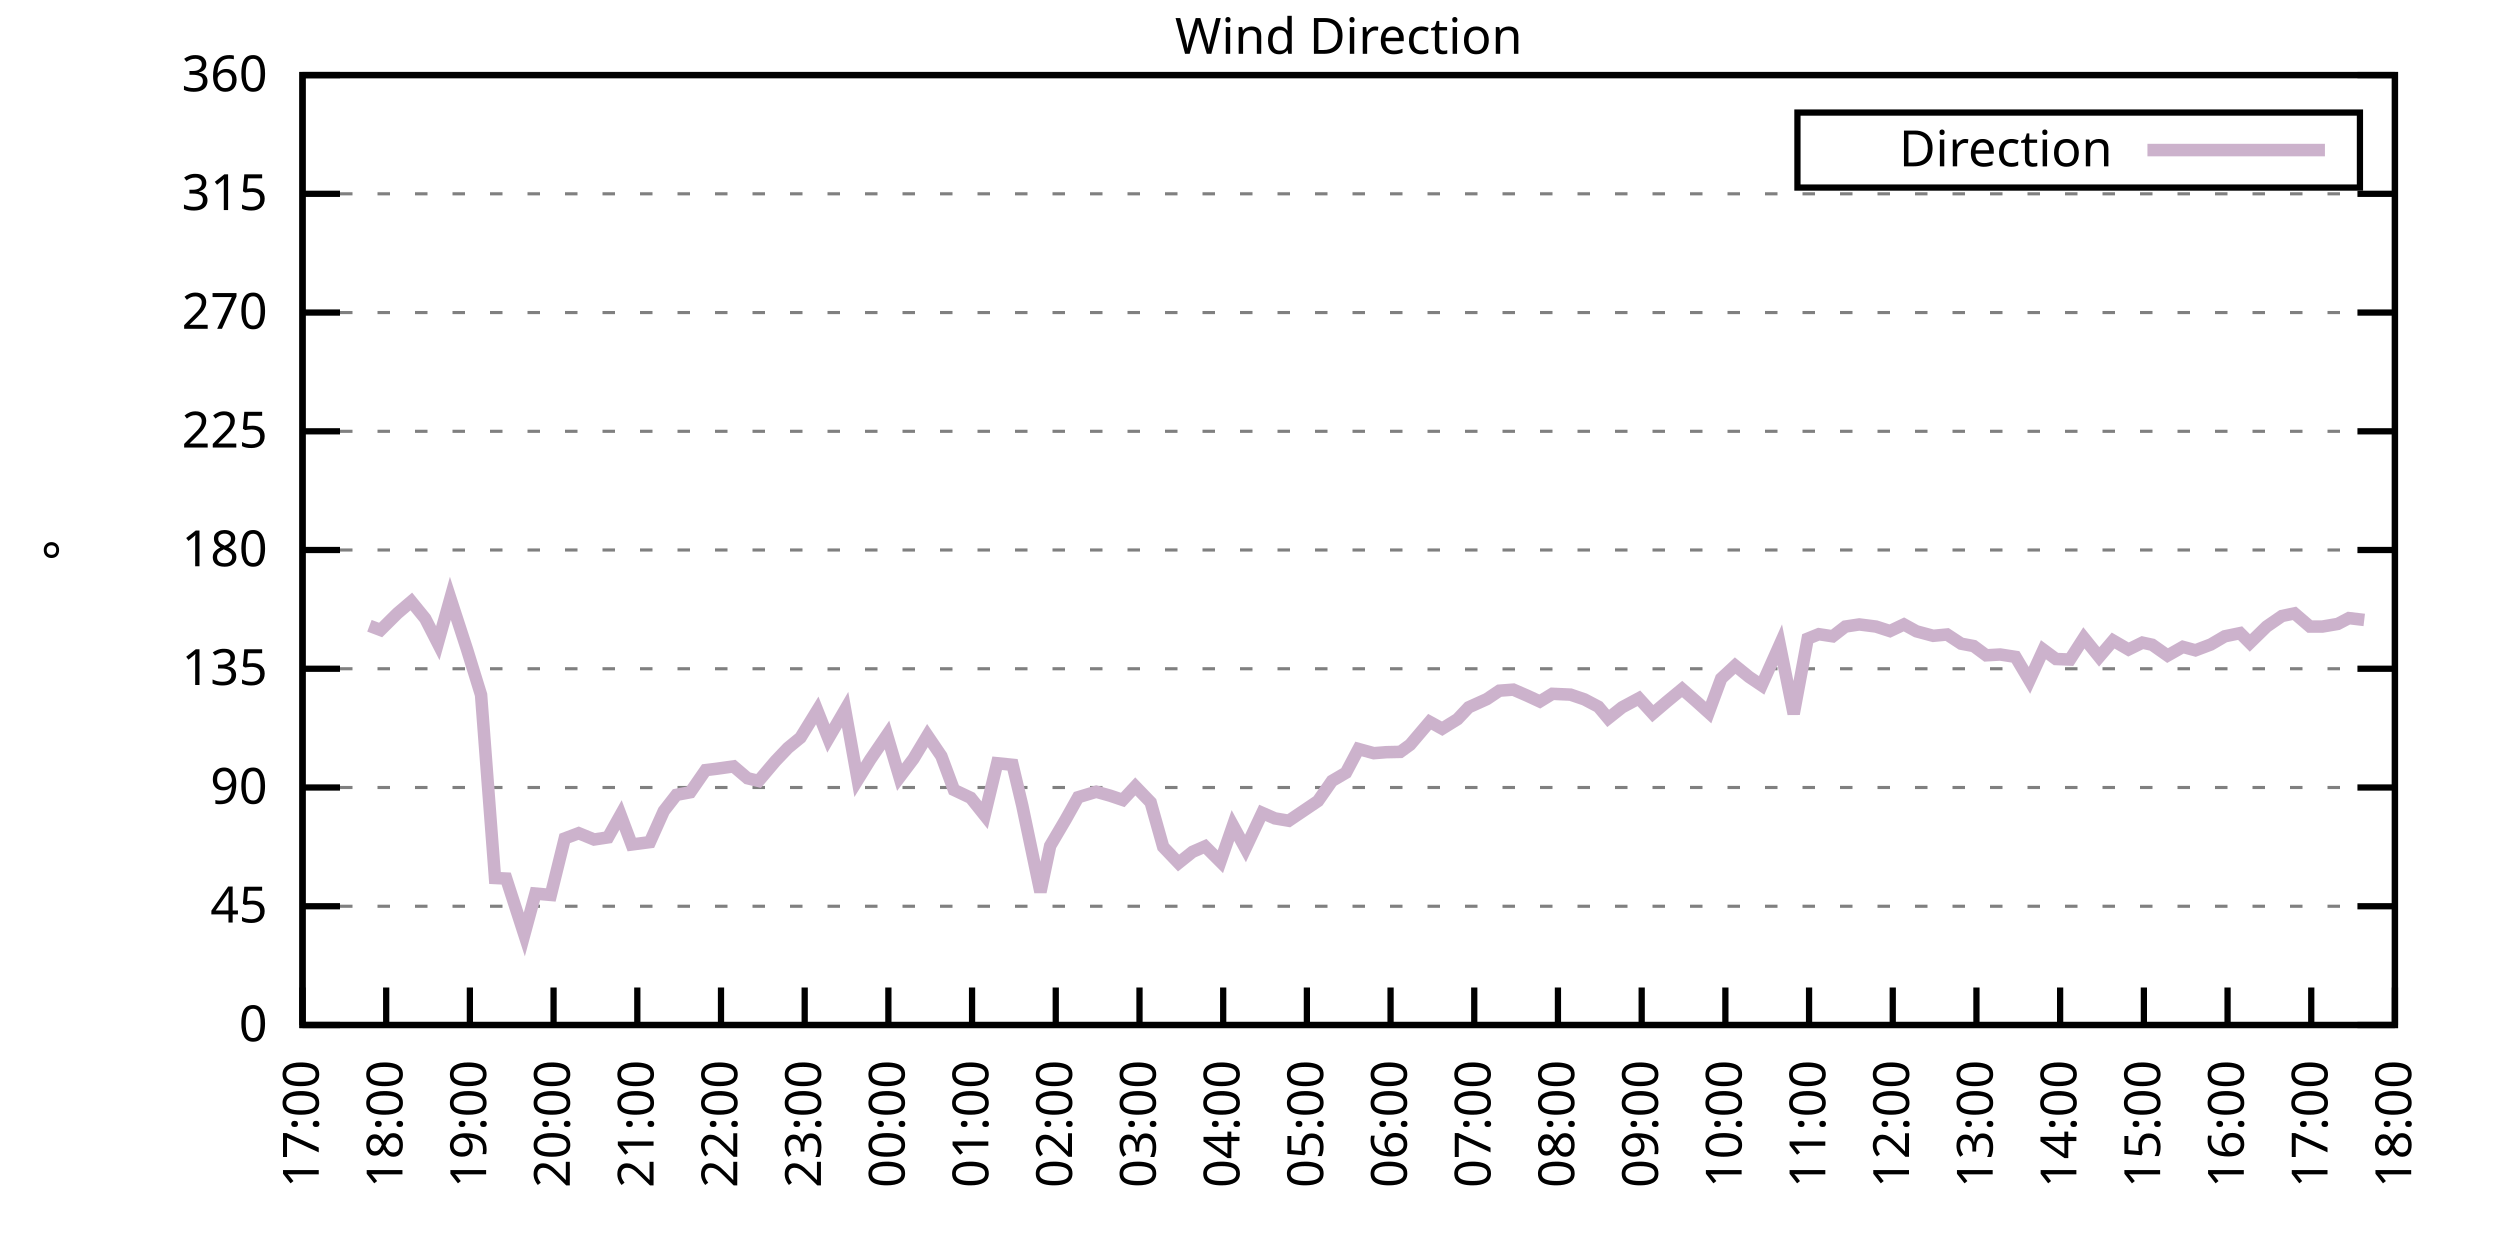
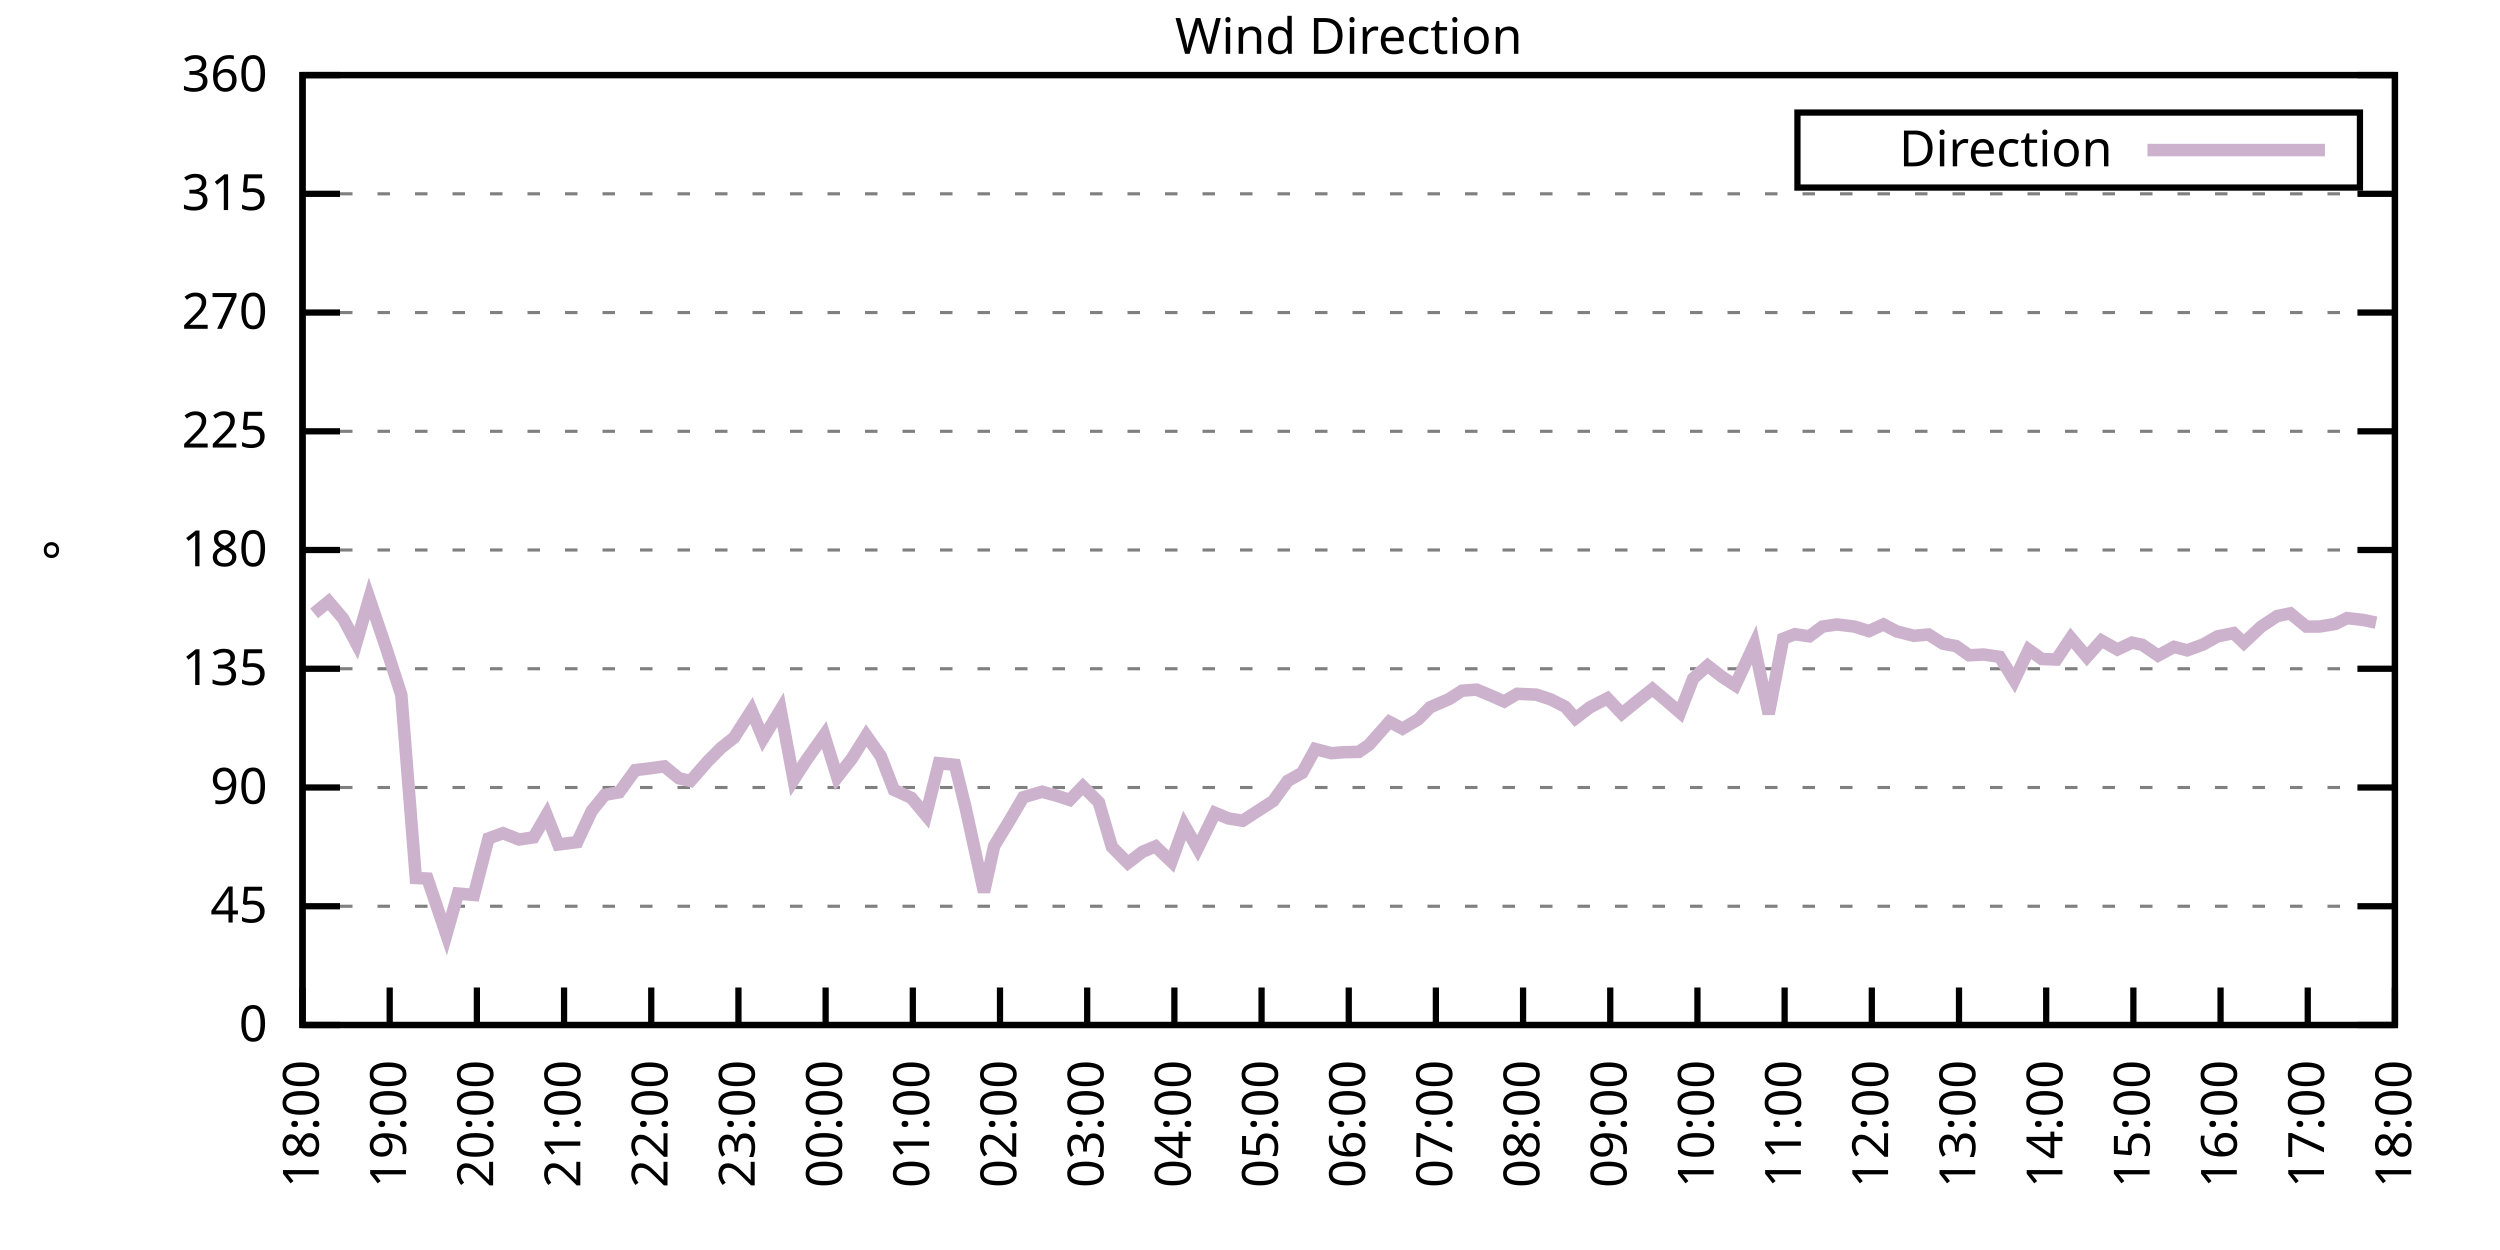
<svg xmlns="http://www.w3.org/2000/svg" xmlns:xlink="http://www.w3.org/1999/xlink" width="400" height="200" viewBox="0 0 400 200">
  <g id="gnuplot_canvas">
    <rect x="0" y="0" width="400" height="200" fill="none" />
    <defs>
      <circle id="gpDot" r="0.5" stroke-width="0.5" stroke="currentColor" />
      <path id="gpPt0" stroke-width="0.333" stroke="currentColor" d="M-1,0 h2 M0,-1 v2" />
      <path id="gpPt1" stroke-width="0.333" stroke="currentColor" d="M-1,-1 L1,1 M1,-1 L-1,1" />
      <path id="gpPt2" stroke-width="0.333" stroke="currentColor" d="M-1,0 L1,0 M0,-1 L0,1 M-1,-1 L1,1 M-1,1 L1,-1" />
      <rect id="gpPt3" stroke-width="0.333" stroke="currentColor" x="-1" y="-1" width="2" height="2" />
      <rect id="gpPt4" stroke-width="0.333" stroke="currentColor" fill="currentColor" x="-1" y="-1" width="2" height="2" />
      <circle id="gpPt5" stroke-width="0.333" stroke="currentColor" cx="0" cy="0" r="1" />
      <use xlink:href="#gpPt5" id="gpPt6" fill="currentColor" stroke="none" />
      <path id="gpPt7" stroke-width="0.333" stroke="currentColor" d="M0,-1.33 L-1.33,0.67 L1.33,0.67 z" />
      <use xlink:href="#gpPt7" id="gpPt8" fill="currentColor" stroke="none" />
      <use xlink:href="#gpPt7" id="gpPt9" stroke="currentColor" transform="rotate(180)" />
      <use xlink:href="#gpPt9" id="gpPt10" fill="currentColor" stroke="none" />
      <use xlink:href="#gpPt3" id="gpPt11" stroke="currentColor" transform="rotate(45)" />
      <use xlink:href="#gpPt11" id="gpPt12" fill="currentColor" stroke="none" />
      <path id="gpPt13" stroke-width="0.333" stroke="currentColor" d="M0,1.330 L1.265,0.411 L0.782,-1.067 L-0.782,-1.076 L-1.265,0.411 z" />
      <use xlink:href="#gpPt13" id="gpPt14" fill="currentColor" stroke="none" />
      <filter id="textbox" filterUnits="objectBoundingBox" x="0" y="0" height="1" width="1">
        <feFlood flood-color="white" flood-opacity="1" result="bgnd" />
        <feComposite in="SourceGraphic" in2="bgnd" operator="atop" />
      </filter>
      <filter id="greybox" filterUnits="objectBoundingBox" x="0" y="0" height="1" width="1">
        <feFlood flood-color="lightgrey" flood-opacity="1" result="grey" />
        <feComposite in="SourceGraphic" in2="grey" operator="atop" />
      </filter>
    </defs>
    <g fill="none" color="white" stroke="currentColor" stroke-width="1.00" stroke-linecap="butt" stroke-linejoin="miter">
</g>
    <g fill="none" color="black" stroke="currentColor" stroke-width="1.00" stroke-linecap="butt" stroke-linejoin="miter">
      <g stroke="none" shape-rendering="crispEdges">
        <polygon fill="rgb(255, 255, 255)" points="48.40,164.00 383.18,164.00 383.18,12.02 48.40,12.02 " />
      </g>
    </g>
    <g fill="none" color="black" stroke="currentColor" stroke-width="1.00" stroke-linecap="butt" stroke-linejoin="miter">
</g>
    <g fill="none" color="black" stroke="black" stroke-width="0.50" stroke-linecap="butt" stroke-linejoin="miter">
</g>
    <g fill="none" color="gray" stroke="currentColor" stroke-width="0.50" stroke-linecap="butt" stroke-linejoin="miter">
      <path stroke="gray" stroke-dasharray="2,4" class="gridline" d="M48.40,164.00 L383.19,164.00  " />
    </g>
    <g fill="none" color="gray" stroke="gray" stroke-width="1.00" stroke-linecap="butt" stroke-linejoin="miter">
</g>
    <g fill="none" color="black" stroke="currentColor" stroke-width="1.00" stroke-linecap="butt" stroke-linejoin="miter">
      <path stroke="black" d="M48.40,164.00 L54.40,164.00 M383.19,164.00 L377.19,164.00  " />
      <g transform="translate(42.80,166.60)" stroke="none" fill="black" font-family="Sans" font-size="8.00" text-anchor="end">
        <text>
          <tspan font-family="Sans"> 0</tspan>
        </text>
      </g>
    </g>
    <g fill="none" color="black" stroke="currentColor" stroke-width="1.00" stroke-linecap="butt" stroke-linejoin="miter">
</g>
    <g fill="none" color="black" stroke="black" stroke-width="0.50" stroke-linecap="butt" stroke-linejoin="miter">
</g>
    <g fill="none" color="gray" stroke="currentColor" stroke-width="0.50" stroke-linecap="butt" stroke-linejoin="miter">
      <path stroke="gray" stroke-dasharray="2,4" class="gridline" d="M48.40,145.00 L383.19,145.00  " />
    </g>
    <g fill="none" color="gray" stroke="gray" stroke-width="1.00" stroke-linecap="butt" stroke-linejoin="miter">
</g>
    <g fill="none" color="black" stroke="currentColor" stroke-width="1.00" stroke-linecap="butt" stroke-linejoin="miter">
      <path stroke="black" d="M48.40,145.00 L54.40,145.00 M383.19,145.00 L377.19,145.00  " />
      <g transform="translate(42.80,147.60)" stroke="none" fill="black" font-family="Sans" font-size="8.00" text-anchor="end">
        <text>
          <tspan font-family="Sans"> 45</tspan>
        </text>
      </g>
    </g>
    <g fill="none" color="black" stroke="currentColor" stroke-width="1.00" stroke-linecap="butt" stroke-linejoin="miter">
</g>
    <g fill="none" color="black" stroke="black" stroke-width="0.50" stroke-linecap="butt" stroke-linejoin="miter">
</g>
    <g fill="none" color="gray" stroke="currentColor" stroke-width="0.50" stroke-linecap="butt" stroke-linejoin="miter">
      <path stroke="gray" stroke-dasharray="2,4" class="gridline" d="M48.40,126.00 L383.19,126.00  " />
    </g>
    <g fill="none" color="gray" stroke="gray" stroke-width="1.00" stroke-linecap="butt" stroke-linejoin="miter">
</g>
    <g fill="none" color="black" stroke="currentColor" stroke-width="1.00" stroke-linecap="butt" stroke-linejoin="miter">
      <path stroke="black" d="M48.40,126.00 L54.40,126.00 M383.19,126.00 L377.19,126.00  " />
      <g transform="translate(42.80,128.60)" stroke="none" fill="black" font-family="Sans" font-size="8.00" text-anchor="end">
        <text>
          <tspan font-family="Sans"> 90</tspan>
        </text>
      </g>
    </g>
    <g fill="none" color="black" stroke="currentColor" stroke-width="1.00" stroke-linecap="butt" stroke-linejoin="miter">
</g>
    <g fill="none" color="black" stroke="black" stroke-width="0.50" stroke-linecap="butt" stroke-linejoin="miter">
</g>
    <g fill="none" color="gray" stroke="currentColor" stroke-width="0.50" stroke-linecap="butt" stroke-linejoin="miter">
      <path stroke="gray" stroke-dasharray="2,4" class="gridline" d="M48.40,107.00 L383.19,107.00  " />
    </g>
    <g fill="none" color="gray" stroke="gray" stroke-width="1.00" stroke-linecap="butt" stroke-linejoin="miter">
</g>
    <g fill="none" color="black" stroke="currentColor" stroke-width="1.00" stroke-linecap="butt" stroke-linejoin="miter">
      <path stroke="black" d="M48.40,107.00 L54.40,107.00 M383.19,107.00 L377.19,107.00  " />
      <g transform="translate(42.80,109.60)" stroke="none" fill="black" font-family="Sans" font-size="8.00" text-anchor="end">
        <text>
          <tspan font-family="Sans"> 135</tspan>
        </text>
      </g>
    </g>
    <g fill="none" color="black" stroke="currentColor" stroke-width="1.00" stroke-linecap="butt" stroke-linejoin="miter">
</g>
    <g fill="none" color="black" stroke="black" stroke-width="0.50" stroke-linecap="butt" stroke-linejoin="miter">
</g>
    <g fill="none" color="gray" stroke="currentColor" stroke-width="0.50" stroke-linecap="butt" stroke-linejoin="miter">
      <path stroke="gray" stroke-dasharray="2,4" class="gridline" d="M48.40,88.00 L383.19,88.00  " />
    </g>
    <g fill="none" color="gray" stroke="gray" stroke-width="1.00" stroke-linecap="butt" stroke-linejoin="miter">
</g>
    <g fill="none" color="black" stroke="currentColor" stroke-width="1.00" stroke-linecap="butt" stroke-linejoin="miter">
      <path stroke="black" d="M48.40,88.00 L54.40,88.00 M383.19,88.00 L377.19,88.00  " />
      <g transform="translate(42.80,90.60)" stroke="none" fill="black" font-family="Sans" font-size="8.00" text-anchor="end">
        <text>
          <tspan font-family="Sans"> 180</tspan>
        </text>
      </g>
    </g>
    <g fill="none" color="black" stroke="currentColor" stroke-width="1.00" stroke-linecap="butt" stroke-linejoin="miter">
</g>
    <g fill="none" color="black" stroke="black" stroke-width="0.50" stroke-linecap="butt" stroke-linejoin="miter">
</g>
    <g fill="none" color="gray" stroke="currentColor" stroke-width="0.50" stroke-linecap="butt" stroke-linejoin="miter">
      <path stroke="gray" stroke-dasharray="2,4" class="gridline" d="M48.40,69.01 L383.19,69.01  " />
    </g>
    <g fill="none" color="gray" stroke="gray" stroke-width="1.00" stroke-linecap="butt" stroke-linejoin="miter">
</g>
    <g fill="none" color="black" stroke="currentColor" stroke-width="1.00" stroke-linecap="butt" stroke-linejoin="miter">
      <path stroke="black" d="M48.40,69.01 L54.40,69.01 M383.19,69.01 L377.19,69.01  " />
      <g transform="translate(42.80,71.61)" stroke="none" fill="black" font-family="Sans" font-size="8.00" text-anchor="end">
        <text>
          <tspan font-family="Sans"> 225</tspan>
        </text>
      </g>
    </g>
    <g fill="none" color="black" stroke="currentColor" stroke-width="1.00" stroke-linecap="butt" stroke-linejoin="miter">
</g>
    <g fill="none" color="black" stroke="black" stroke-width="0.50" stroke-linecap="butt" stroke-linejoin="miter">
</g>
    <g fill="none" color="gray" stroke="currentColor" stroke-width="0.50" stroke-linecap="butt" stroke-linejoin="miter">
      <path stroke="gray" stroke-dasharray="2,4" class="gridline" d="M48.40,50.01 L383.19,50.01  " />
    </g>
    <g fill="none" color="gray" stroke="gray" stroke-width="1.00" stroke-linecap="butt" stroke-linejoin="miter">
</g>
    <g fill="none" color="black" stroke="currentColor" stroke-width="1.00" stroke-linecap="butt" stroke-linejoin="miter">
      <path stroke="black" d="M48.40,50.01 L54.40,50.01 M383.19,50.01 L377.19,50.01  " />
      <g transform="translate(42.80,52.61)" stroke="none" fill="black" font-family="Sans" font-size="8.00" text-anchor="end">
        <text>
          <tspan font-family="Sans"> 270</tspan>
        </text>
      </g>
    </g>
    <g fill="none" color="black" stroke="currentColor" stroke-width="1.00" stroke-linecap="butt" stroke-linejoin="miter">
</g>
    <g fill="none" color="black" stroke="black" stroke-width="0.50" stroke-linecap="butt" stroke-linejoin="miter">
</g>
    <g fill="none" color="gray" stroke="currentColor" stroke-width="0.50" stroke-linecap="butt" stroke-linejoin="miter">
      <path stroke="gray" stroke-dasharray="2,4" class="gridline" d="M48.40,31.01 L383.19,31.01  " />
    </g>
    <g fill="none" color="gray" stroke="gray" stroke-width="1.00" stroke-linecap="butt" stroke-linejoin="miter">
</g>
    <g fill="none" color="black" stroke="currentColor" stroke-width="1.00" stroke-linecap="butt" stroke-linejoin="miter">
      <path stroke="black" d="M48.40,31.01 L54.40,31.01 M383.19,31.01 L377.19,31.01  " />
      <g transform="translate(42.80,33.61)" stroke="none" fill="black" font-family="Sans" font-size="8.00" text-anchor="end">
        <text>
          <tspan font-family="Sans"> 315</tspan>
        </text>
      </g>
    </g>
    <g fill="none" color="black" stroke="currentColor" stroke-width="1.00" stroke-linecap="butt" stroke-linejoin="miter">
</g>
    <g fill="none" color="black" stroke="black" stroke-width="0.50" stroke-linecap="butt" stroke-linejoin="miter">
</g>
    <g fill="none" color="gray" stroke="currentColor" stroke-width="0.50" stroke-linecap="butt" stroke-linejoin="miter">
      <path stroke="gray" stroke-dasharray="2,4" class="gridline" d="M48.40,12.01 L383.19,12.01  " />
    </g>
    <g fill="none" color="gray" stroke="gray" stroke-width="1.00" stroke-linecap="butt" stroke-linejoin="miter">
</g>
    <g fill="none" color="black" stroke="currentColor" stroke-width="1.00" stroke-linecap="butt" stroke-linejoin="miter">
      <path stroke="black" d="M48.40,12.01 L54.40,12.01 M383.19,12.01 L377.19,12.01  " />
      <g transform="translate(42.80,14.61)" stroke="none" fill="black" font-family="Sans" font-size="8.00" text-anchor="end">
        <text>
          <tspan font-family="Sans"> 360</tspan>
        </text>
      </g>
    </g>
    <g fill="none" color="black" stroke="currentColor" stroke-width="1.00" stroke-linecap="butt" stroke-linejoin="miter">
      <path stroke="black" d="M48.40,164.00 L48.40,158.00  " />
      <g transform="translate(51.00,169.60) rotate(270.00)" stroke="none" fill="black" font-family="Sans" font-size="8.00" text-anchor="end">
        <text>
-           <tspan font-family="Sans">17:00</tspan>
-         </text>
-       </g>
-     </g>
-     <g fill="none" color="black" stroke="currentColor" stroke-width="1.00" stroke-linecap="butt" stroke-linejoin="miter">
-       <path stroke="black" d="M61.79,164.00 L61.79,158.00  " />
-       <g transform="translate(64.39,169.60) rotate(270.00)" stroke="none" fill="black" font-family="Sans" font-size="8.00" text-anchor="end">
-         <text>
          <tspan font-family="Sans">18:00</tspan>
        </text>
      </g>
    </g>
    <g fill="none" color="black" stroke="currentColor" stroke-width="1.00" stroke-linecap="butt" stroke-linejoin="miter">
-       <path stroke="black" d="M75.18,164.00 L75.18,158.00  " />
-       <g transform="translate(77.78,169.60) rotate(270.00)" stroke="none" fill="black" font-family="Sans" font-size="8.00" text-anchor="end">
+       <path stroke="black" d="M62.35,164.00 L62.35,158.00  " />
+       <g transform="translate(64.95,169.60) rotate(270.00)" stroke="none" fill="black" font-family="Sans" font-size="8.00" text-anchor="end">
        <text>
          <tspan font-family="Sans">19:00</tspan>
        </text>
      </g>
    </g>
    <g fill="none" color="black" stroke="currentColor" stroke-width="1.00" stroke-linecap="butt" stroke-linejoin="miter">
-       <path stroke="black" d="M88.57,164.00 L88.57,158.00  " />
-       <g transform="translate(91.17,169.60) rotate(270.00)" stroke="none" fill="black" font-family="Sans" font-size="8.00" text-anchor="end">
+       <path stroke="black" d="M76.30,164.00 L76.30,158.00  " />
+       <g transform="translate(78.90,169.60) rotate(270.00)" stroke="none" fill="black" font-family="Sans" font-size="8.00" text-anchor="end">
        <text>
          <tspan font-family="Sans">20:00</tspan>
        </text>
      </g>
    </g>
    <g fill="none" color="black" stroke="currentColor" stroke-width="1.00" stroke-linecap="butt" stroke-linejoin="miter">
-       <path stroke="black" d="M101.97,164.00 L101.97,158.00  " />
-       <g transform="translate(104.57,169.60) rotate(270.00)" stroke="none" fill="black" font-family="Sans" font-size="8.00" text-anchor="end">
+       <path stroke="black" d="M90.25,164.00 L90.25,158.00  " />
+       <g transform="translate(92.85,169.60) rotate(270.00)" stroke="none" fill="black" font-family="Sans" font-size="8.00" text-anchor="end">
        <text>
          <tspan font-family="Sans">21:00</tspan>
        </text>
      </g>
    </g>
    <g fill="none" color="black" stroke="currentColor" stroke-width="1.00" stroke-linecap="butt" stroke-linejoin="miter">
-       <path stroke="black" d="M115.36,164.00 L115.36,158.00  " />
-       <g transform="translate(117.96,169.60) rotate(270.00)" stroke="none" fill="black" font-family="Sans" font-size="8.00" text-anchor="end">
+       <path stroke="black" d="M104.20,164.00 L104.20,158.00  " />
+       <g transform="translate(106.80,169.60) rotate(270.00)" stroke="none" fill="black" font-family="Sans" font-size="8.00" text-anchor="end">
        <text>
          <tspan font-family="Sans">22:00</tspan>
        </text>
      </g>
    </g>
    <g fill="none" color="black" stroke="currentColor" stroke-width="1.00" stroke-linecap="butt" stroke-linejoin="miter">
-       <path stroke="black" d="M128.75,164.00 L128.75,158.00  " />
-       <g transform="translate(131.35,169.60) rotate(270.00)" stroke="none" fill="black" font-family="Sans" font-size="8.00" text-anchor="end">
+       <path stroke="black" d="M118.15,164.00 L118.15,158.00  " />
+       <g transform="translate(120.75,169.60) rotate(270.00)" stroke="none" fill="black" font-family="Sans" font-size="8.00" text-anchor="end">
        <text>
          <tspan font-family="Sans">23:00</tspan>
        </text>
      </g>
    </g>
    <g fill="none" color="black" stroke="currentColor" stroke-width="1.00" stroke-linecap="butt" stroke-linejoin="miter">
-       <path stroke="black" d="M142.14,164.00 L142.14,158.00  " />
-       <g transform="translate(144.74,169.60) rotate(270.00)" stroke="none" fill="black" font-family="Sans" font-size="8.00" text-anchor="end">
+       <path stroke="black" d="M132.10,164.00 L132.10,158.00  " />
+       <g transform="translate(134.70,169.60) rotate(270.00)" stroke="none" fill="black" font-family="Sans" font-size="8.00" text-anchor="end">
        <text>
          <tspan font-family="Sans">00:00</tspan>
        </text>
      </g>
    </g>
    <g fill="none" color="black" stroke="currentColor" stroke-width="1.00" stroke-linecap="butt" stroke-linejoin="miter">
-       <path stroke="black" d="M155.53,164.00 L155.53,158.00  " />
-       <g transform="translate(158.13,169.60) rotate(270.00)" stroke="none" fill="black" font-family="Sans" font-size="8.00" text-anchor="end">
+       <path stroke="black" d="M146.05,164.00 L146.05,158.00  " />
+       <g transform="translate(148.65,169.60) rotate(270.00)" stroke="none" fill="black" font-family="Sans" font-size="8.00" text-anchor="end">
        <text>
          <tspan font-family="Sans">01:00</tspan>
        </text>
      </g>
    </g>
    <g fill="none" color="black" stroke="currentColor" stroke-width="1.00" stroke-linecap="butt" stroke-linejoin="miter">
-       <path stroke="black" d="M168.92,164.00 L168.92,158.00  " />
-       <g transform="translate(171.52,169.60) rotate(270.00)" stroke="none" fill="black" font-family="Sans" font-size="8.00" text-anchor="end">
+       <path stroke="black" d="M160.00,164.00 L160.00,158.00  " />
+       <g transform="translate(162.60,169.60) rotate(270.00)" stroke="none" fill="black" font-family="Sans" font-size="8.00" text-anchor="end">
        <text>
          <tspan font-family="Sans">02:00</tspan>
        </text>
      </g>
    </g>
    <g fill="none" color="black" stroke="currentColor" stroke-width="1.00" stroke-linecap="butt" stroke-linejoin="miter">
-       <path stroke="black" d="M182.32,164.00 L182.32,158.00  " />
-       <g transform="translate(184.92,169.60) rotate(270.00)" stroke="none" fill="black" font-family="Sans" font-size="8.00" text-anchor="end">
+       <path stroke="black" d="M173.95,164.00 L173.95,158.00  " />
+       <g transform="translate(176.55,169.60) rotate(270.00)" stroke="none" fill="black" font-family="Sans" font-size="8.00" text-anchor="end">
        <text>
          <tspan font-family="Sans">03:00</tspan>
        </text>
      </g>
    </g>
    <g fill="none" color="black" stroke="currentColor" stroke-width="1.00" stroke-linecap="butt" stroke-linejoin="miter">
-       <path stroke="black" d="M195.71,164.00 L195.71,158.00  " />
-       <g transform="translate(198.31,169.60) rotate(270.00)" stroke="none" fill="black" font-family="Sans" font-size="8.00" text-anchor="end">
+       <path stroke="black" d="M187.90,164.00 L187.90,158.00  " />
+       <g transform="translate(190.50,169.60) rotate(270.00)" stroke="none" fill="black" font-family="Sans" font-size="8.00" text-anchor="end">
        <text>
          <tspan font-family="Sans">04:00</tspan>
        </text>
      </g>
    </g>
    <g fill="none" color="black" stroke="currentColor" stroke-width="1.00" stroke-linecap="butt" stroke-linejoin="miter">
-       <path stroke="black" d="M209.10,164.00 L209.10,158.00  " />
-       <g transform="translate(211.70,169.60) rotate(270.00)" stroke="none" fill="black" font-family="Sans" font-size="8.00" text-anchor="end">
+       <path stroke="black" d="M201.85,164.00 L201.85,158.00  " />
+       <g transform="translate(204.45,169.60) rotate(270.00)" stroke="none" fill="black" font-family="Sans" font-size="8.00" text-anchor="end">
        <text>
          <tspan font-family="Sans">05:00</tspan>
        </text>
      </g>
    </g>
    <g fill="none" color="black" stroke="currentColor" stroke-width="1.00" stroke-linecap="butt" stroke-linejoin="miter">
-       <path stroke="black" d="M222.49,164.00 L222.49,158.00  " />
-       <g transform="translate(225.09,169.60) rotate(270.00)" stroke="none" fill="black" font-family="Sans" font-size="8.00" text-anchor="end">
+       <path stroke="black" d="M215.80,164.00 L215.80,158.00  " />
+       <g transform="translate(218.40,169.60) rotate(270.00)" stroke="none" fill="black" font-family="Sans" font-size="8.00" text-anchor="end">
        <text>
          <tspan font-family="Sans">06:00</tspan>
        </text>
      </g>
    </g>
    <g fill="none" color="black" stroke="currentColor" stroke-width="1.00" stroke-linecap="butt" stroke-linejoin="miter">
-       <path stroke="black" d="M235.88,164.00 L235.88,158.00  " />
-       <g transform="translate(238.48,169.60) rotate(270.00)" stroke="none" fill="black" font-family="Sans" font-size="8.00" text-anchor="end">
+       <path stroke="black" d="M229.74,164.00 L229.74,158.00  " />
+       <g transform="translate(232.34,169.60) rotate(270.00)" stroke="none" fill="black" font-family="Sans" font-size="8.00" text-anchor="end">
        <text>
          <tspan font-family="Sans">07:00</tspan>
        </text>
      </g>
    </g>
    <g fill="none" color="black" stroke="currentColor" stroke-width="1.00" stroke-linecap="butt" stroke-linejoin="miter">
-       <path stroke="black" d="M249.27,164.00 L249.27,158.00  " />
-       <g transform="translate(251.87,169.60) rotate(270.00)" stroke="none" fill="black" font-family="Sans" font-size="8.00" text-anchor="end">
+       <path stroke="black" d="M243.69,164.00 L243.69,158.00  " />
+       <g transform="translate(246.29,169.60) rotate(270.00)" stroke="none" fill="black" font-family="Sans" font-size="8.00" text-anchor="end">
        <text>
          <tspan font-family="Sans">08:00</tspan>
        </text>
      </g>
    </g>
    <g fill="none" color="black" stroke="currentColor" stroke-width="1.00" stroke-linecap="butt" stroke-linejoin="miter">
-       <path stroke="black" d="M262.67,164.00 L262.67,158.00  " />
-       <g transform="translate(265.27,169.60) rotate(270.00)" stroke="none" fill="black" font-family="Sans" font-size="8.00" text-anchor="end">
+       <path stroke="black" d="M257.64,164.00 L257.64,158.00  " />
+       <g transform="translate(260.24,169.60) rotate(270.00)" stroke="none" fill="black" font-family="Sans" font-size="8.00" text-anchor="end">
        <text>
          <tspan font-family="Sans">09:00</tspan>
        </text>
      </g>
    </g>
    <g fill="none" color="black" stroke="currentColor" stroke-width="1.00" stroke-linecap="butt" stroke-linejoin="miter">
-       <path stroke="black" d="M276.06,164.00 L276.06,158.00  " />
-       <g transform="translate(278.66,169.60) rotate(270.00)" stroke="none" fill="black" font-family="Sans" font-size="8.00" text-anchor="end">
+       <path stroke="black" d="M271.59,164.00 L271.59,158.00  " />
+       <g transform="translate(274.19,169.60) rotate(270.00)" stroke="none" fill="black" font-family="Sans" font-size="8.00" text-anchor="end">
        <text>
          <tspan font-family="Sans">10:00</tspan>
        </text>
      </g>
    </g>
    <g fill="none" color="black" stroke="currentColor" stroke-width="1.00" stroke-linecap="butt" stroke-linejoin="miter">
-       <path stroke="black" d="M289.45,164.00 L289.45,158.00  " />
-       <g transform="translate(292.05,169.60) rotate(270.00)" stroke="none" fill="black" font-family="Sans" font-size="8.00" text-anchor="end">
+       <path stroke="black" d="M285.54,164.00 L285.54,158.00  " />
+       <g transform="translate(288.14,169.60) rotate(270.00)" stroke="none" fill="black" font-family="Sans" font-size="8.00" text-anchor="end">
        <text>
          <tspan font-family="Sans">11:00</tspan>
        </text>
      </g>
    </g>
    <g fill="none" color="black" stroke="currentColor" stroke-width="1.00" stroke-linecap="butt" stroke-linejoin="miter">
-       <path stroke="black" d="M302.84,164.00 L302.84,158.00  " />
-       <g transform="translate(305.44,169.60) rotate(270.00)" stroke="none" fill="black" font-family="Sans" font-size="8.00" text-anchor="end">
+       <path stroke="black" d="M299.49,164.00 L299.49,158.00  " />
+       <g transform="translate(302.09,169.60) rotate(270.00)" stroke="none" fill="black" font-family="Sans" font-size="8.00" text-anchor="end">
        <text>
          <tspan font-family="Sans">12:00</tspan>
        </text>
      </g>
    </g>
    <g fill="none" color="black" stroke="currentColor" stroke-width="1.00" stroke-linecap="butt" stroke-linejoin="miter">
-       <path stroke="black" d="M316.23,164.00 L316.23,158.00  " />
-       <g transform="translate(318.83,169.60) rotate(270.00)" stroke="none" fill="black" font-family="Sans" font-size="8.00" text-anchor="end">
+       <path stroke="black" d="M313.44,164.00 L313.44,158.00  " />
+       <g transform="translate(316.04,169.60) rotate(270.00)" stroke="none" fill="black" font-family="Sans" font-size="8.00" text-anchor="end">
        <text>
          <tspan font-family="Sans">13:00</tspan>
        </text>
      </g>
    </g>
    <g fill="none" color="black" stroke="currentColor" stroke-width="1.00" stroke-linecap="butt" stroke-linejoin="miter">
-       <path stroke="black" d="M329.62,164.00 L329.62,158.00  " />
-       <g transform="translate(332.22,169.60) rotate(270.00)" stroke="none" fill="black" font-family="Sans" font-size="8.00" text-anchor="end">
+       <path stroke="black" d="M327.39,164.00 L327.39,158.00  " />
+       <g transform="translate(329.99,169.60) rotate(270.00)" stroke="none" fill="black" font-family="Sans" font-size="8.00" text-anchor="end">
        <text>
          <tspan font-family="Sans">14:00</tspan>
        </text>
      </g>
    </g>
    <g fill="none" color="black" stroke="currentColor" stroke-width="1.00" stroke-linecap="butt" stroke-linejoin="miter">
-       <path stroke="black" d="M343.02,164.00 L343.02,158.00  " />
-       <g transform="translate(345.62,169.60) rotate(270.00)" stroke="none" fill="black" font-family="Sans" font-size="8.00" text-anchor="end">
+       <path stroke="black" d="M341.34,164.00 L341.34,158.00  " />
+       <g transform="translate(343.94,169.60) rotate(270.00)" stroke="none" fill="black" font-family="Sans" font-size="8.00" text-anchor="end">
        <text>
          <tspan font-family="Sans">15:00</tspan>
        </text>
      </g>
    </g>
    <g fill="none" color="black" stroke="currentColor" stroke-width="1.00" stroke-linecap="butt" stroke-linejoin="miter">
-       <path stroke="black" d="M356.41,164.00 L356.41,158.00  " />
-       <g transform="translate(359.01,169.60) rotate(270.00)" stroke="none" fill="black" font-family="Sans" font-size="8.00" text-anchor="end">
+       <path stroke="black" d="M355.29,164.00 L355.29,158.00  " />
+       <g transform="translate(357.89,169.60) rotate(270.00)" stroke="none" fill="black" font-family="Sans" font-size="8.00" text-anchor="end">
        <text>
          <tspan font-family="Sans">16:00</tspan>
        </text>
      </g>
    </g>
    <g fill="none" color="black" stroke="currentColor" stroke-width="1.00" stroke-linecap="butt" stroke-linejoin="miter">
-       <path stroke="black" d="M369.80,164.00 L369.80,158.00  " />
-       <g transform="translate(372.40,169.60) rotate(270.00)" stroke="none" fill="black" font-family="Sans" font-size="8.00" text-anchor="end">
+       <path stroke="black" d="M369.24,164.00 L369.24,158.00  " />
+       <g transform="translate(371.84,169.60) rotate(270.00)" stroke="none" fill="black" font-family="Sans" font-size="8.00" text-anchor="end">
        <text>
          <tspan font-family="Sans">17:00</tspan>
        </text>
      </g>
    </g>
    <g fill="none" color="black" stroke="currentColor" stroke-width="1.00" stroke-linecap="butt" stroke-linejoin="miter">
      <path stroke="black" d="M383.19,164.00 L383.19,158.00  " />
      <g transform="translate(385.79,169.60) rotate(270.00)" stroke="none" fill="black" font-family="Sans" font-size="8.00" text-anchor="end">
        <text>
          <tspan font-family="Sans">18:00</tspan>
        </text>
      </g>
    </g>
    <g fill="none" color="black" stroke="currentColor" stroke-width="1.00" stroke-linecap="butt" stroke-linejoin="miter">
</g>
    <g fill="none" color="black" stroke="currentColor" stroke-width="1.00" stroke-linecap="butt" stroke-linejoin="miter">
      <path stroke="black" d="M48.40,12.01 L48.40,164.00 L383.19,164.00 L383.19,12.01 L48.40,12.01 Z  " />
    </g>
    <g fill="none" color="black" stroke="currentColor" stroke-width="1.00" stroke-linecap="butt" stroke-linejoin="miter">
</g>
    <g fill="none" color="black" stroke="currentColor" stroke-width="1.00" stroke-linecap="butt" stroke-linejoin="miter">
      <path stroke="black" d="M287.59,30.01 L287.59,18.01 L377.59,18.01 L377.59,30.01 L287.59,30.01 Z  " />
    </g>
    <g id="Wind_direction_plot_1">
      <g fill="none" color="white" stroke="black" stroke-width="2.00" stroke-linecap="butt" stroke-linejoin="miter">
</g>
      <g fill="none" color="black" stroke="currentColor" stroke-width="2.00" stroke-linecap="butt" stroke-linejoin="miter">
        <g transform="translate(337.99,26.61)" stroke="none" fill="black" font-family="Sans" font-size="8.00" text-anchor="end">
          <text>
            <tspan font-family="Sans">Direction</tspan>
          </text>
        </g>
      </g>
      <g fill="none" color="black" stroke="currentColor" stroke-width="2.00" stroke-linecap="butt" stroke-linejoin="miter">
-         <path stroke="rgb(204, 178, 204)" d="M343.59,24.01 L371.99,24.01 M59.11,100.12 L60.90,100.80 L63.58,98.14 L65.81,96.24 L68.04,98.98 L70.05,102.91   L72.06,95.73 L74.74,103.96 L76.97,111.18 L79.20,140.48 L80.99,140.57 L83.89,149.52 L85.67,142.97 L88.13,143.19   L90.36,134.15 L92.59,133.31 L95.05,134.32 L97.28,133.98 L99.29,130.39 L101.07,135.12 L103.98,134.74 L106.21,129.76   L108.22,127.18 L110.45,126.76 L112.90,123.22 L114.69,123.00 L117.37,122.62 L119.60,124.52 L121.38,124.95 L124.06,121.78   L126.07,119.67 L128.08,118.02 L130.76,113.67 L132.54,118.15 L135.22,113.55 L137.23,124.78 L139.24,121.53 L141.92,117.60   L143.93,124.36 L146.16,121.40 L148.39,117.69 L150.62,120.98 L152.63,126.38 L155.31,127.65 L157.54,130.44 L159.55,122.12   L162.01,122.37 L163.57,128.92 L166.47,142.72 L168.03,135.33 L170.49,131.15 L172.50,127.56 L175.40,126.68 L177.63,127.31   L179.64,127.99 L181.65,125.83 L184.10,128.37 L186.11,135.50 L188.57,138.08 L190.80,136.30 L192.81,135.42 L195.26,137.87   L197.27,132.08 L199.28,135.76 L201.96,130.06 L203.97,130.94 L206.20,131.32 L210.88,128.16 L213.12,124.95 L215.35,123.64   L217.36,119.84 L219.81,120.51 L221.82,120.35 L224.05,120.30 L225.62,119.16 L228.74,115.49 L230.75,116.59 L233.20,115.07   L234.99,113.17 L237.89,111.86 L239.90,110.51 L242.13,110.34 L244.36,111.31 L246.37,112.24 L248.38,111.01 L251.28,111.14   L253.51,111.90 L255.75,113.08 L257.31,114.94 L259.54,113.17 L262.22,111.73 L264.45,114.18 L266.68,112.28 L269.14,110.25   L271.37,112.20 L273.38,114.01 L275.39,108.57 L277.62,106.50 L279.85,108.31 L281.86,109.66 L284.76,103.16 L286.99,114.22   L289.23,102.19 L291.01,101.47 L293.24,101.81 L295.25,100.25 L297.48,99.91 L300.16,100.25 L302.39,100.97 L304.63,99.91   L306.63,101.01 L309.31,101.73 L311.54,101.52 L313.78,102.99 L315.79,103.37 L317.79,104.85 L320.03,104.72 L322.48,105.10   L324.71,108.86 L326.95,103.96 L328.95,105.44 L331.19,105.53 L333.42,102.06 L335.87,105.10 L338.10,102.49 L340.56,103.92   L342.79,102.82 L344.35,103.16 L346.81,104.89 L349.26,103.50 L351.27,104.05 L353.73,103.12 L355.96,101.81 L358.42,101.30   L359.98,102.87 L362.66,100.25 L365.11,98.56 L367.12,98.14 L369.58,100.25 L371.58,100.25 L374.04,99.83 L375.82,98.90   L378.28,99.19  " />
+         <path stroke="rgb(204, 178, 204)" d="M343.59,24.01 L371.99,24.01 M50.26,98.14 L52.58,96.24 L54.91,98.98 L57.00,102.91 L59.09,95.73 L61.88,103.96   L64.21,111.18 L66.53,140.48 L68.39,140.57 L71.42,149.52 L73.28,142.97 L75.83,143.19 L78.16,134.15 L80.48,133.31   L83.04,134.32 L85.37,133.98 L87.46,130.39 L89.32,135.12 L92.34,134.74 L94.67,129.76 L96.76,127.18 L99.08,126.76   L101.64,123.22 L103.50,123.00 L106.29,122.62 L108.62,124.52 L110.48,124.95 L113.27,121.78 L115.36,119.67 L117.45,118.02   L120.24,113.67 L122.10,118.15 L124.89,113.55 L126.98,124.78 L129.08,121.53 L131.87,117.60 L133.96,124.36 L136.28,121.40   L138.61,117.69 L140.93,120.98 L143.02,126.38 L145.81,127.65 L148.14,130.44 L150.23,122.12 L152.79,122.37 L154.42,128.92   L157.44,142.72 L159.07,135.33 L161.62,131.15 L163.72,127.56 L166.74,126.68 L169.06,127.31 L171.16,127.99 L173.25,125.83   L175.81,128.37 L177.90,135.50 L180.46,138.08 L182.78,136.30 L184.87,135.42 L187.43,137.87 L189.52,132.08 L191.62,135.76   L194.41,130.06 L196.50,130.94 L198.82,131.32 L203.71,128.16 L206.03,124.95 L208.36,123.64 L210.45,119.84 L213.01,120.51   L215.10,120.35 L217.42,120.30 L219.05,119.16 L222.30,115.49 L224.40,116.59 L226.95,115.07 L228.81,113.17 L231.84,111.86   L233.93,110.51 L236.25,110.34 L238.58,111.31 L240.67,112.24 L242.76,111.01 L245.79,111.14 L248.11,111.90 L250.44,113.08   L252.06,114.94 L254.39,113.17 L257.18,111.73 L259.50,114.18 L261.83,112.28 L264.39,110.25 L266.71,112.20 L268.80,114.01   L270.90,108.57 L273.22,106.50 L275.55,108.31 L277.64,109.66 L280.66,103.16 L282.99,114.22 L285.31,102.19 L287.17,101.47   L289.50,101.81 L291.59,100.25 L293.91,99.91 L296.70,100.25 L299.03,100.97 L301.35,99.91 L303.44,101.01 L306.23,101.73   L308.56,101.52 L310.88,102.99 L312.98,103.37 L315.07,104.85 L317.39,104.72 L319.95,105.10 L322.28,108.86 L324.60,103.96   L326.69,105.44 L329.02,105.53 L331.34,102.06 L333.90,105.10 L336.23,102.49 L338.78,103.92 L341.11,102.82 L342.74,103.16   L345.29,104.89 L347.85,103.50 L349.94,104.05 L352.50,103.12 L354.83,101.81 L357.38,101.30 L359.01,102.87 L361.80,100.25   L364.36,98.56 L366.45,98.14 L369.01,100.25 L371.10,100.25 L373.66,99.83 L375.52,98.90 L378.08,99.19 L380.17,99.62    " />
      </g>
    </g>
    <g fill="none" color="black" stroke="currentColor" stroke-width="2.00" stroke-linecap="butt" stroke-linejoin="miter">
</g>
    <g fill="none" color="black" stroke="black" stroke-width="1.00" stroke-linecap="butt" stroke-linejoin="miter">
</g>
    <g fill="none" color="black" stroke="currentColor" stroke-width="1.00" stroke-linecap="butt" stroke-linejoin="miter">
      <path stroke="black" d="M48.40,12.01 L48.40,164.00 L383.19,164.00 L383.19,12.01 L48.40,12.01 Z  " />
      <g transform="translate(12.80,88.01) rotate(270.00)" stroke="none" fill="black" font-family="Sans" font-size="8.00" text-anchor="middle">
        <text>
          <tspan font-family="Sans">°</tspan>
        </text>
      </g>
    </g>
    <g fill="none" color="black" stroke="currentColor" stroke-width="1.00" stroke-linecap="butt" stroke-linejoin="miter">
</g>
    <g fill="none" color="black" stroke="currentColor" stroke-width="1.00" stroke-linecap="butt" stroke-linejoin="miter">
      <g transform="translate(215.79,8.61)" stroke="none" fill="black" font-family="Sans" font-size="8.00" text-anchor="middle">
        <text>
          <tspan font-family="Sans">Wind Direction</tspan>
        </text>
      </g>
    </g>
    <g fill="none" color="black" stroke="currentColor" stroke-width="1.00" stroke-linecap="butt" stroke-linejoin="miter">
</g>
  </g>
</svg>
